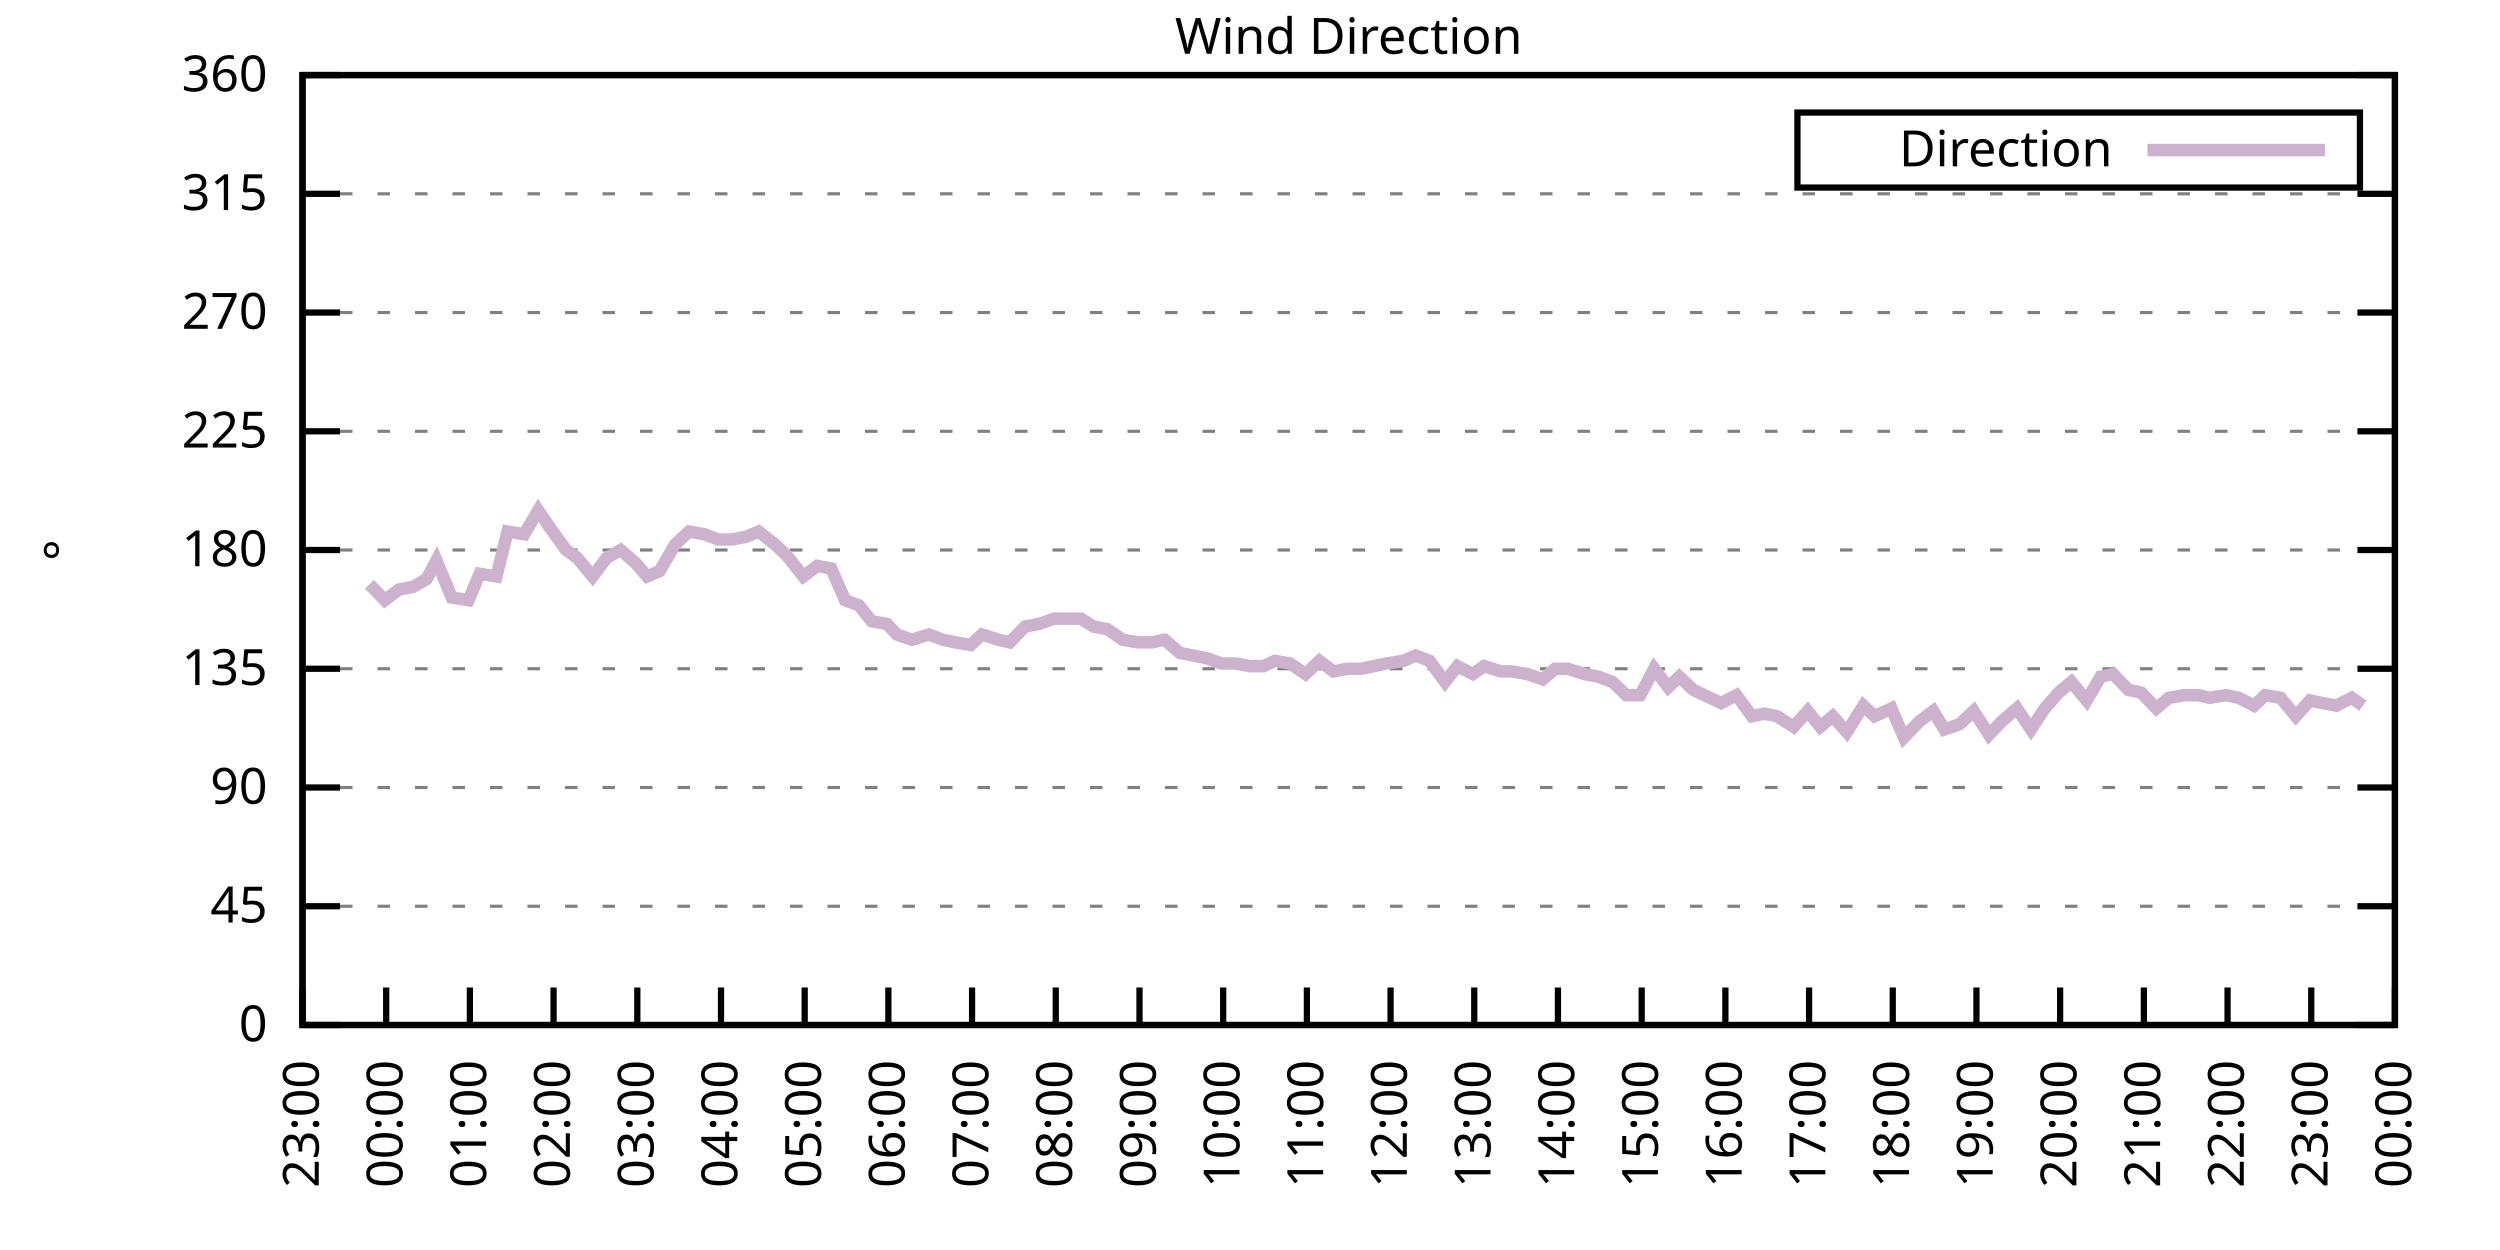
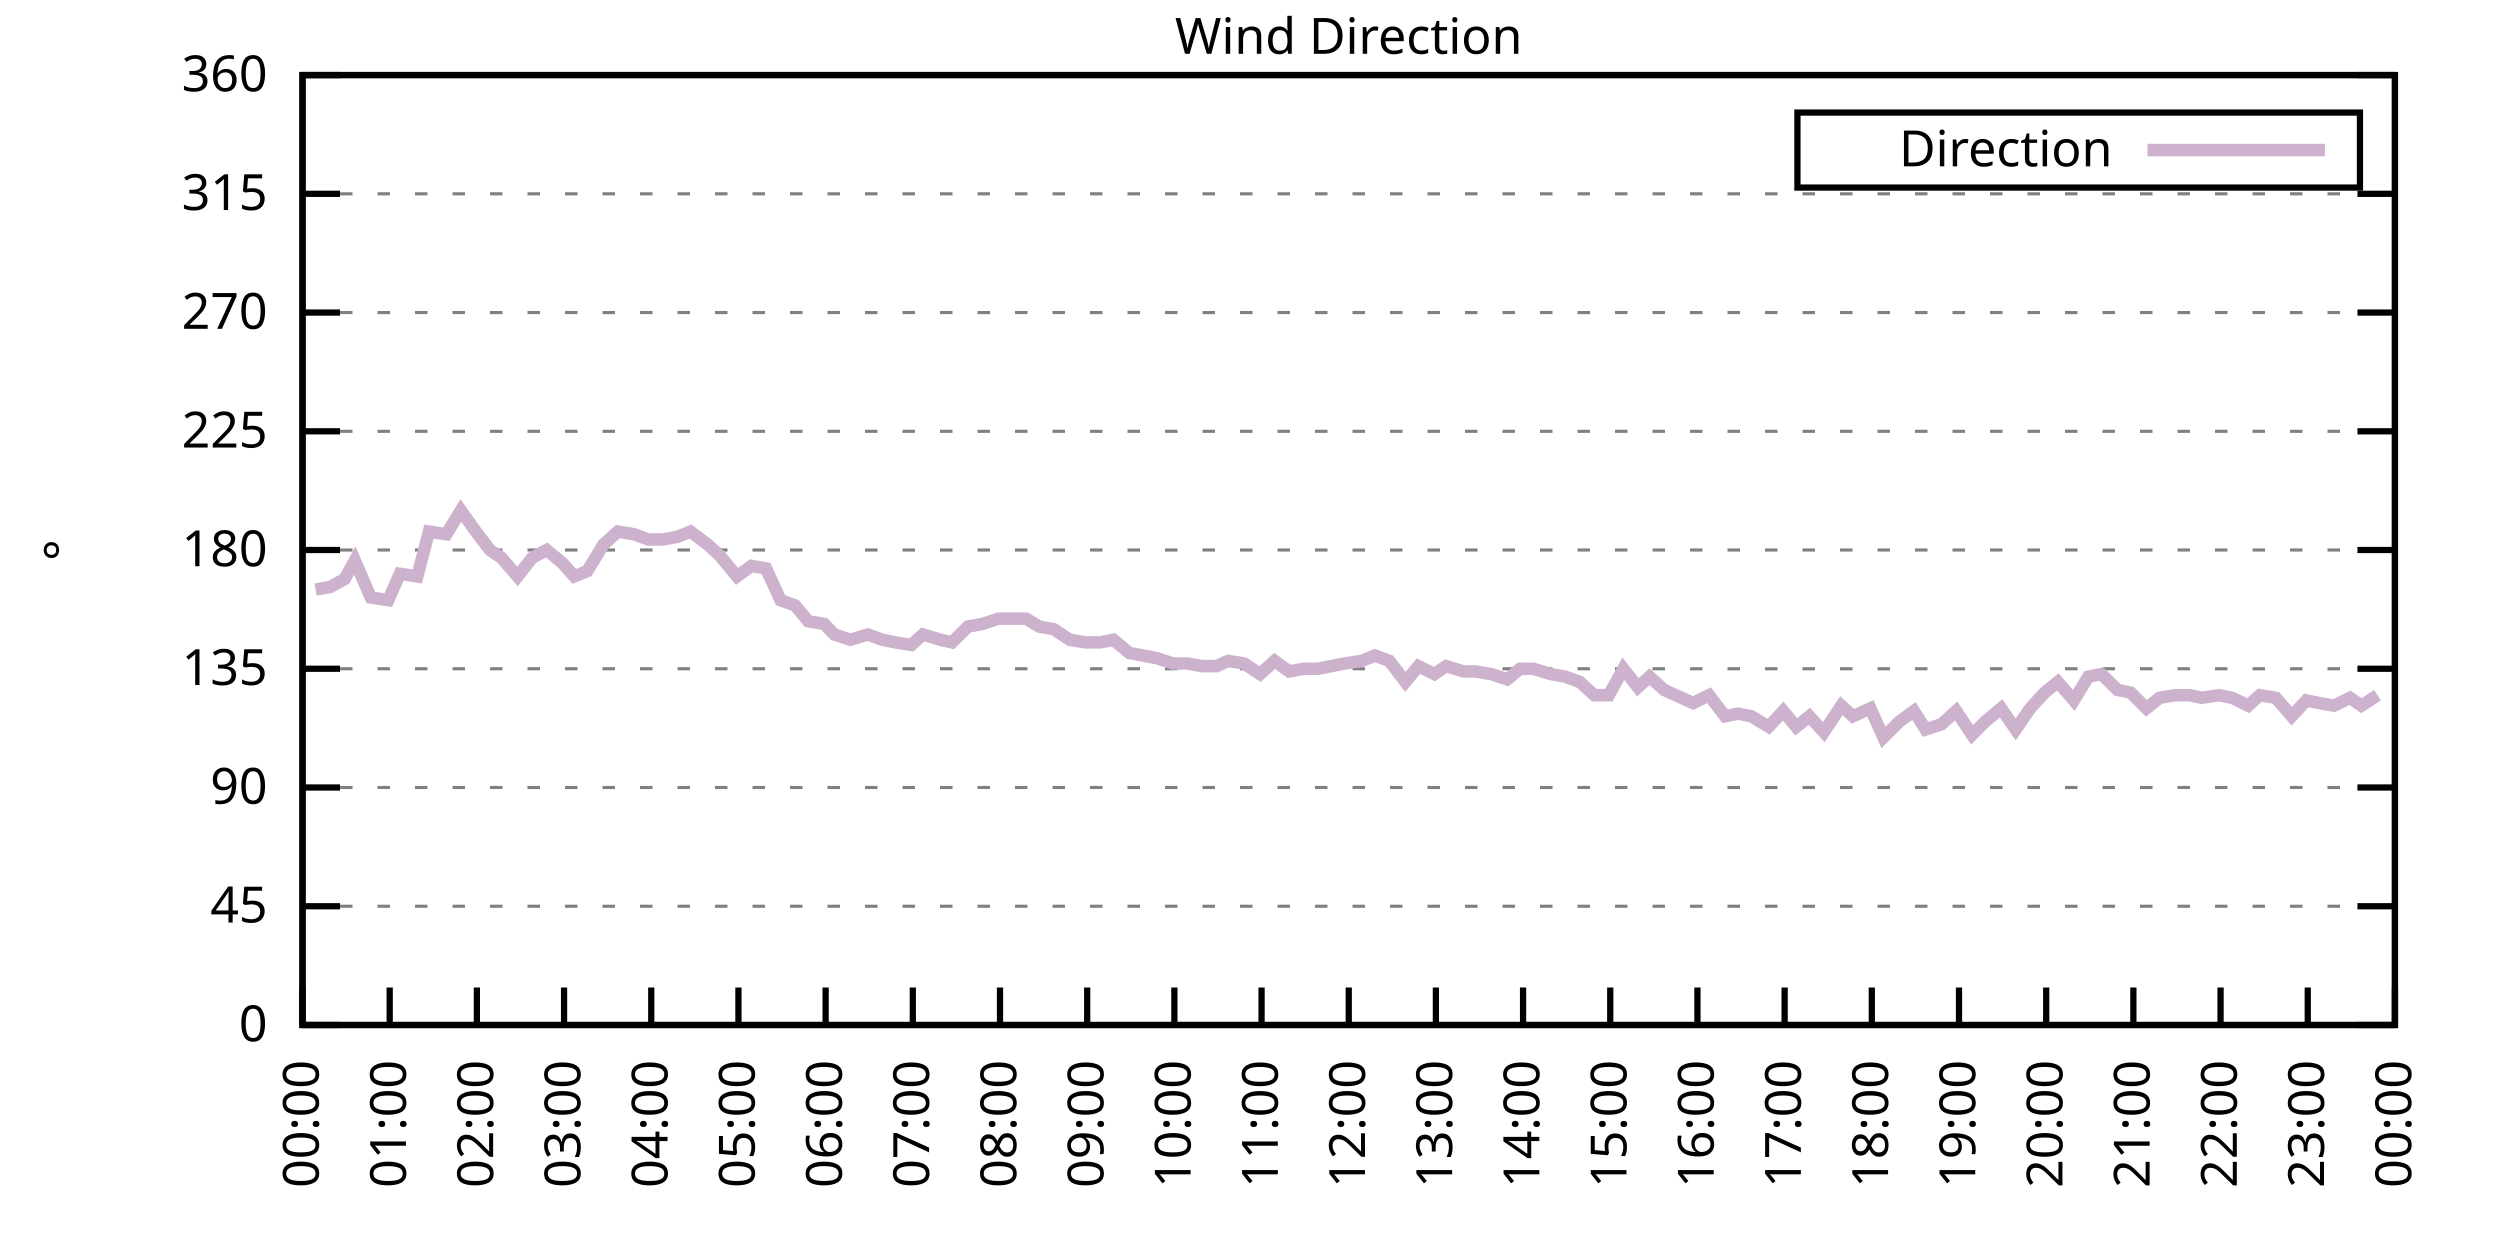
<svg xmlns="http://www.w3.org/2000/svg" xmlns:xlink="http://www.w3.org/1999/xlink" width="400" height="200" viewBox="0 0 400 200">
  <g id="gnuplot_canvas">
    <rect x="0" y="0" width="400" height="200" fill="none" />
    <defs>
      <circle id="gpDot" r="0.5" stroke-width="0.5" stroke="currentColor" />
      <path id="gpPt0" stroke-width="0.333" stroke="currentColor" d="M-1,0 h2 M0,-1 v2" />
      <path id="gpPt1" stroke-width="0.333" stroke="currentColor" d="M-1,-1 L1,1 M1,-1 L-1,1" />
      <path id="gpPt2" stroke-width="0.333" stroke="currentColor" d="M-1,0 L1,0 M0,-1 L0,1 M-1,-1 L1,1 M-1,1 L1,-1" />
      <rect id="gpPt3" stroke-width="0.333" stroke="currentColor" x="-1" y="-1" width="2" height="2" />
      <rect id="gpPt4" stroke-width="0.333" stroke="currentColor" fill="currentColor" x="-1" y="-1" width="2" height="2" />
      <circle id="gpPt5" stroke-width="0.333" stroke="currentColor" cx="0" cy="0" r="1" />
      <use xlink:href="#gpPt5" id="gpPt6" fill="currentColor" stroke="none" />
      <path id="gpPt7" stroke-width="0.333" stroke="currentColor" d="M0,-1.33 L-1.33,0.67 L1.33,0.67 z" />
      <use xlink:href="#gpPt7" id="gpPt8" fill="currentColor" stroke="none" />
      <use xlink:href="#gpPt7" id="gpPt9" stroke="currentColor" transform="rotate(180)" />
      <use xlink:href="#gpPt9" id="gpPt10" fill="currentColor" stroke="none" />
      <use xlink:href="#gpPt3" id="gpPt11" stroke="currentColor" transform="rotate(45)" />
      <use xlink:href="#gpPt11" id="gpPt12" fill="currentColor" stroke="none" />
      <path id="gpPt13" stroke-width="0.333" stroke="currentColor" d="M0,1.330 L1.265,0.411 L0.782,-1.067 L-0.782,-1.076 L-1.265,0.411 z" />
      <use xlink:href="#gpPt13" id="gpPt14" fill="currentColor" stroke="none" />
      <filter id="textbox" filterUnits="objectBoundingBox" x="0" y="0" height="1" width="1">
        <feFlood flood-color="white" flood-opacity="1" result="bgnd" />
        <feComposite in="SourceGraphic" in2="bgnd" operator="atop" />
      </filter>
      <filter id="greybox" filterUnits="objectBoundingBox" x="0" y="0" height="1" width="1">
        <feFlood flood-color="lightgrey" flood-opacity="1" result="grey" />
        <feComposite in="SourceGraphic" in2="grey" operator="atop" />
      </filter>
    </defs>
    <g fill="none" color="white" stroke="currentColor" stroke-width="1.00" stroke-linecap="butt" stroke-linejoin="miter">
</g>
    <g fill="none" color="black" stroke="currentColor" stroke-width="1.00" stroke-linecap="butt" stroke-linejoin="miter">
      <g stroke="none" shape-rendering="crispEdges">
        <polygon fill="rgb(255, 255, 255)" points="48.40,164.00 383.18,164.00 383.18,12.02 48.40,12.02 " />
      </g>
    </g>
    <g fill="none" color="black" stroke="currentColor" stroke-width="1.00" stroke-linecap="butt" stroke-linejoin="miter">
</g>
    <g fill="none" color="black" stroke="black" stroke-width="0.50" stroke-linecap="butt" stroke-linejoin="miter">
</g>
    <g fill="none" color="gray" stroke="currentColor" stroke-width="0.50" stroke-linecap="butt" stroke-linejoin="miter">
      <path stroke="gray" stroke-dasharray="2,4" class="gridline" d="M48.40,164.00 L383.19,164.00  " />
    </g>
    <g fill="none" color="gray" stroke="gray" stroke-width="1.00" stroke-linecap="butt" stroke-linejoin="miter">
</g>
    <g fill="none" color="black" stroke="currentColor" stroke-width="1.00" stroke-linecap="butt" stroke-linejoin="miter">
      <path stroke="black" d="M48.40,164.00 L54.40,164.00 M383.19,164.00 L377.19,164.00  " />
      <g transform="translate(42.80,166.60)" stroke="none" fill="black" font-family="Sans" font-size="8.00" text-anchor="end">
        <text>
          <tspan font-family="Sans"> 0</tspan>
        </text>
      </g>
    </g>
    <g fill="none" color="black" stroke="currentColor" stroke-width="1.00" stroke-linecap="butt" stroke-linejoin="miter">
</g>
    <g fill="none" color="black" stroke="black" stroke-width="0.50" stroke-linecap="butt" stroke-linejoin="miter">
</g>
    <g fill="none" color="gray" stroke="currentColor" stroke-width="0.50" stroke-linecap="butt" stroke-linejoin="miter">
      <path stroke="gray" stroke-dasharray="2,4" class="gridline" d="M48.40,145.00 L383.19,145.00  " />
    </g>
    <g fill="none" color="gray" stroke="gray" stroke-width="1.00" stroke-linecap="butt" stroke-linejoin="miter">
</g>
    <g fill="none" color="black" stroke="currentColor" stroke-width="1.00" stroke-linecap="butt" stroke-linejoin="miter">
      <path stroke="black" d="M48.40,145.00 L54.40,145.00 M383.19,145.00 L377.19,145.00  " />
      <g transform="translate(42.80,147.60)" stroke="none" fill="black" font-family="Sans" font-size="8.00" text-anchor="end">
        <text>
          <tspan font-family="Sans"> 45</tspan>
        </text>
      </g>
    </g>
    <g fill="none" color="black" stroke="currentColor" stroke-width="1.00" stroke-linecap="butt" stroke-linejoin="miter">
</g>
    <g fill="none" color="black" stroke="black" stroke-width="0.50" stroke-linecap="butt" stroke-linejoin="miter">
</g>
    <g fill="none" color="gray" stroke="currentColor" stroke-width="0.50" stroke-linecap="butt" stroke-linejoin="miter">
      <path stroke="gray" stroke-dasharray="2,4" class="gridline" d="M48.40,126.00 L383.19,126.00  " />
    </g>
    <g fill="none" color="gray" stroke="gray" stroke-width="1.00" stroke-linecap="butt" stroke-linejoin="miter">
</g>
    <g fill="none" color="black" stroke="currentColor" stroke-width="1.00" stroke-linecap="butt" stroke-linejoin="miter">
      <path stroke="black" d="M48.40,126.00 L54.40,126.00 M383.19,126.00 L377.19,126.00  " />
      <g transform="translate(42.80,128.60)" stroke="none" fill="black" font-family="Sans" font-size="8.00" text-anchor="end">
        <text>
          <tspan font-family="Sans"> 90</tspan>
        </text>
      </g>
    </g>
    <g fill="none" color="black" stroke="currentColor" stroke-width="1.00" stroke-linecap="butt" stroke-linejoin="miter">
</g>
    <g fill="none" color="black" stroke="black" stroke-width="0.50" stroke-linecap="butt" stroke-linejoin="miter">
</g>
    <g fill="none" color="gray" stroke="currentColor" stroke-width="0.50" stroke-linecap="butt" stroke-linejoin="miter">
      <path stroke="gray" stroke-dasharray="2,4" class="gridline" d="M48.40,107.00 L383.19,107.00  " />
    </g>
    <g fill="none" color="gray" stroke="gray" stroke-width="1.00" stroke-linecap="butt" stroke-linejoin="miter">
</g>
    <g fill="none" color="black" stroke="currentColor" stroke-width="1.00" stroke-linecap="butt" stroke-linejoin="miter">
      <path stroke="black" d="M48.40,107.00 L54.40,107.00 M383.19,107.00 L377.19,107.00  " />
      <g transform="translate(42.80,109.60)" stroke="none" fill="black" font-family="Sans" font-size="8.00" text-anchor="end">
        <text>
          <tspan font-family="Sans"> 135</tspan>
        </text>
      </g>
    </g>
    <g fill="none" color="black" stroke="currentColor" stroke-width="1.00" stroke-linecap="butt" stroke-linejoin="miter">
</g>
    <g fill="none" color="black" stroke="black" stroke-width="0.50" stroke-linecap="butt" stroke-linejoin="miter">
</g>
    <g fill="none" color="gray" stroke="currentColor" stroke-width="0.50" stroke-linecap="butt" stroke-linejoin="miter">
      <path stroke="gray" stroke-dasharray="2,4" class="gridline" d="M48.40,88.00 L383.19,88.00  " />
    </g>
    <g fill="none" color="gray" stroke="gray" stroke-width="1.00" stroke-linecap="butt" stroke-linejoin="miter">
</g>
    <g fill="none" color="black" stroke="currentColor" stroke-width="1.00" stroke-linecap="butt" stroke-linejoin="miter">
      <path stroke="black" d="M48.40,88.00 L54.40,88.00 M383.19,88.00 L377.19,88.00  " />
      <g transform="translate(42.80,90.60)" stroke="none" fill="black" font-family="Sans" font-size="8.00" text-anchor="end">
        <text>
          <tspan font-family="Sans"> 180</tspan>
        </text>
      </g>
    </g>
    <g fill="none" color="black" stroke="currentColor" stroke-width="1.00" stroke-linecap="butt" stroke-linejoin="miter">
</g>
    <g fill="none" color="black" stroke="black" stroke-width="0.50" stroke-linecap="butt" stroke-linejoin="miter">
</g>
    <g fill="none" color="gray" stroke="currentColor" stroke-width="0.50" stroke-linecap="butt" stroke-linejoin="miter">
      <path stroke="gray" stroke-dasharray="2,4" class="gridline" d="M48.40,69.01 L383.19,69.01  " />
    </g>
    <g fill="none" color="gray" stroke="gray" stroke-width="1.00" stroke-linecap="butt" stroke-linejoin="miter">
</g>
    <g fill="none" color="black" stroke="currentColor" stroke-width="1.00" stroke-linecap="butt" stroke-linejoin="miter">
      <path stroke="black" d="M48.40,69.01 L54.40,69.01 M383.19,69.01 L377.19,69.01  " />
      <g transform="translate(42.80,71.61)" stroke="none" fill="black" font-family="Sans" font-size="8.00" text-anchor="end">
        <text>
          <tspan font-family="Sans"> 225</tspan>
        </text>
      </g>
    </g>
    <g fill="none" color="black" stroke="currentColor" stroke-width="1.00" stroke-linecap="butt" stroke-linejoin="miter">
</g>
    <g fill="none" color="black" stroke="black" stroke-width="0.50" stroke-linecap="butt" stroke-linejoin="miter">
</g>
    <g fill="none" color="gray" stroke="currentColor" stroke-width="0.50" stroke-linecap="butt" stroke-linejoin="miter">
      <path stroke="gray" stroke-dasharray="2,4" class="gridline" d="M48.40,50.01 L383.19,50.01  " />
    </g>
    <g fill="none" color="gray" stroke="gray" stroke-width="1.00" stroke-linecap="butt" stroke-linejoin="miter">
</g>
    <g fill="none" color="black" stroke="currentColor" stroke-width="1.00" stroke-linecap="butt" stroke-linejoin="miter">
      <path stroke="black" d="M48.40,50.01 L54.40,50.01 M383.19,50.01 L377.19,50.01  " />
      <g transform="translate(42.80,52.61)" stroke="none" fill="black" font-family="Sans" font-size="8.00" text-anchor="end">
        <text>
          <tspan font-family="Sans"> 270</tspan>
        </text>
      </g>
    </g>
    <g fill="none" color="black" stroke="currentColor" stroke-width="1.00" stroke-linecap="butt" stroke-linejoin="miter">
</g>
    <g fill="none" color="black" stroke="black" stroke-width="0.50" stroke-linecap="butt" stroke-linejoin="miter">
</g>
    <g fill="none" color="gray" stroke="currentColor" stroke-width="0.50" stroke-linecap="butt" stroke-linejoin="miter">
      <path stroke="gray" stroke-dasharray="2,4" class="gridline" d="M48.40,31.01 L383.19,31.01  " />
    </g>
    <g fill="none" color="gray" stroke="gray" stroke-width="1.00" stroke-linecap="butt" stroke-linejoin="miter">
</g>
    <g fill="none" color="black" stroke="currentColor" stroke-width="1.00" stroke-linecap="butt" stroke-linejoin="miter">
      <path stroke="black" d="M48.40,31.01 L54.40,31.01 M383.19,31.01 L377.19,31.01  " />
      <g transform="translate(42.80,33.61)" stroke="none" fill="black" font-family="Sans" font-size="8.00" text-anchor="end">
        <text>
          <tspan font-family="Sans"> 315</tspan>
        </text>
      </g>
    </g>
    <g fill="none" color="black" stroke="currentColor" stroke-width="1.00" stroke-linecap="butt" stroke-linejoin="miter">
</g>
    <g fill="none" color="black" stroke="black" stroke-width="0.50" stroke-linecap="butt" stroke-linejoin="miter">
</g>
    <g fill="none" color="gray" stroke="currentColor" stroke-width="0.50" stroke-linecap="butt" stroke-linejoin="miter">
      <path stroke="gray" stroke-dasharray="2,4" class="gridline" d="M48.40,12.01 L383.19,12.01  " />
    </g>
    <g fill="none" color="gray" stroke="gray" stroke-width="1.00" stroke-linecap="butt" stroke-linejoin="miter">
</g>
    <g fill="none" color="black" stroke="currentColor" stroke-width="1.00" stroke-linecap="butt" stroke-linejoin="miter">
      <path stroke="black" d="M48.40,12.01 L54.40,12.01 M383.19,12.01 L377.19,12.01  " />
      <g transform="translate(42.80,14.61)" stroke="none" fill="black" font-family="Sans" font-size="8.00" text-anchor="end">
        <text>
          <tspan font-family="Sans"> 360</tspan>
        </text>
      </g>
    </g>
    <g fill="none" color="black" stroke="currentColor" stroke-width="1.00" stroke-linecap="butt" stroke-linejoin="miter">
      <path stroke="black" d="M48.40,164.00 L48.40,158.00  " />
      <g transform="translate(51.00,169.60) rotate(270.00)" stroke="none" fill="black" font-family="Sans" font-size="8.00" text-anchor="end">
        <text>
-           <tspan font-family="Sans">23:00</tspan>
-         </text>
-       </g>
-     </g>
-     <g fill="none" color="black" stroke="currentColor" stroke-width="1.00" stroke-linecap="butt" stroke-linejoin="miter">
-       <path stroke="black" d="M61.79,164.00 L61.79,158.00  " />
-       <g transform="translate(64.39,169.60) rotate(270.00)" stroke="none" fill="black" font-family="Sans" font-size="8.00" text-anchor="end">
-         <text>
          <tspan font-family="Sans">00:00</tspan>
        </text>
      </g>
    </g>
    <g fill="none" color="black" stroke="currentColor" stroke-width="1.00" stroke-linecap="butt" stroke-linejoin="miter">
-       <path stroke="black" d="M75.18,164.00 L75.18,158.00  " />
-       <g transform="translate(77.78,169.60) rotate(270.00)" stroke="none" fill="black" font-family="Sans" font-size="8.00" text-anchor="end">
+       <path stroke="black" d="M62.35,164.00 L62.35,158.00  " />
+       <g transform="translate(64.95,169.60) rotate(270.00)" stroke="none" fill="black" font-family="Sans" font-size="8.00" text-anchor="end">
        <text>
          <tspan font-family="Sans">01:00</tspan>
        </text>
      </g>
    </g>
    <g fill="none" color="black" stroke="currentColor" stroke-width="1.00" stroke-linecap="butt" stroke-linejoin="miter">
-       <path stroke="black" d="M88.57,164.00 L88.57,158.00  " />
-       <g transform="translate(91.17,169.60) rotate(270.00)" stroke="none" fill="black" font-family="Sans" font-size="8.00" text-anchor="end">
+       <path stroke="black" d="M76.30,164.00 L76.30,158.00  " />
+       <g transform="translate(78.90,169.60) rotate(270.00)" stroke="none" fill="black" font-family="Sans" font-size="8.00" text-anchor="end">
        <text>
          <tspan font-family="Sans">02:00</tspan>
        </text>
      </g>
    </g>
    <g fill="none" color="black" stroke="currentColor" stroke-width="1.00" stroke-linecap="butt" stroke-linejoin="miter">
-       <path stroke="black" d="M101.97,164.00 L101.97,158.00  " />
-       <g transform="translate(104.57,169.60) rotate(270.00)" stroke="none" fill="black" font-family="Sans" font-size="8.00" text-anchor="end">
+       <path stroke="black" d="M90.25,164.00 L90.25,158.00  " />
+       <g transform="translate(92.85,169.60) rotate(270.00)" stroke="none" fill="black" font-family="Sans" font-size="8.00" text-anchor="end">
        <text>
          <tspan font-family="Sans">03:00</tspan>
        </text>
      </g>
    </g>
    <g fill="none" color="black" stroke="currentColor" stroke-width="1.00" stroke-linecap="butt" stroke-linejoin="miter">
-       <path stroke="black" d="M115.36,164.00 L115.36,158.00  " />
-       <g transform="translate(117.96,169.60) rotate(270.00)" stroke="none" fill="black" font-family="Sans" font-size="8.00" text-anchor="end">
+       <path stroke="black" d="M104.20,164.00 L104.20,158.00  " />
+       <g transform="translate(106.80,169.60) rotate(270.00)" stroke="none" fill="black" font-family="Sans" font-size="8.00" text-anchor="end">
        <text>
          <tspan font-family="Sans">04:00</tspan>
        </text>
      </g>
    </g>
    <g fill="none" color="black" stroke="currentColor" stroke-width="1.00" stroke-linecap="butt" stroke-linejoin="miter">
-       <path stroke="black" d="M128.75,164.00 L128.75,158.00  " />
-       <g transform="translate(131.35,169.60) rotate(270.00)" stroke="none" fill="black" font-family="Sans" font-size="8.00" text-anchor="end">
+       <path stroke="black" d="M118.15,164.00 L118.15,158.00  " />
+       <g transform="translate(120.75,169.60) rotate(270.00)" stroke="none" fill="black" font-family="Sans" font-size="8.00" text-anchor="end">
        <text>
          <tspan font-family="Sans">05:00</tspan>
        </text>
      </g>
    </g>
    <g fill="none" color="black" stroke="currentColor" stroke-width="1.00" stroke-linecap="butt" stroke-linejoin="miter">
-       <path stroke="black" d="M142.14,164.00 L142.14,158.00  " />
-       <g transform="translate(144.74,169.60) rotate(270.00)" stroke="none" fill="black" font-family="Sans" font-size="8.00" text-anchor="end">
+       <path stroke="black" d="M132.10,164.00 L132.10,158.00  " />
+       <g transform="translate(134.70,169.60) rotate(270.00)" stroke="none" fill="black" font-family="Sans" font-size="8.00" text-anchor="end">
        <text>
          <tspan font-family="Sans">06:00</tspan>
        </text>
      </g>
    </g>
    <g fill="none" color="black" stroke="currentColor" stroke-width="1.00" stroke-linecap="butt" stroke-linejoin="miter">
-       <path stroke="black" d="M155.53,164.00 L155.53,158.00  " />
-       <g transform="translate(158.13,169.60) rotate(270.00)" stroke="none" fill="black" font-family="Sans" font-size="8.00" text-anchor="end">
+       <path stroke="black" d="M146.05,164.00 L146.05,158.00  " />
+       <g transform="translate(148.65,169.60) rotate(270.00)" stroke="none" fill="black" font-family="Sans" font-size="8.00" text-anchor="end">
        <text>
          <tspan font-family="Sans">07:00</tspan>
        </text>
      </g>
    </g>
    <g fill="none" color="black" stroke="currentColor" stroke-width="1.00" stroke-linecap="butt" stroke-linejoin="miter">
-       <path stroke="black" d="M168.92,164.00 L168.92,158.00  " />
-       <g transform="translate(171.52,169.60) rotate(270.00)" stroke="none" fill="black" font-family="Sans" font-size="8.00" text-anchor="end">
+       <path stroke="black" d="M160.00,164.00 L160.00,158.00  " />
+       <g transform="translate(162.60,169.60) rotate(270.00)" stroke="none" fill="black" font-family="Sans" font-size="8.00" text-anchor="end">
        <text>
          <tspan font-family="Sans">08:00</tspan>
        </text>
      </g>
    </g>
    <g fill="none" color="black" stroke="currentColor" stroke-width="1.00" stroke-linecap="butt" stroke-linejoin="miter">
-       <path stroke="black" d="M182.32,164.00 L182.32,158.00  " />
-       <g transform="translate(184.92,169.60) rotate(270.00)" stroke="none" fill="black" font-family="Sans" font-size="8.00" text-anchor="end">
+       <path stroke="black" d="M173.95,164.00 L173.95,158.00  " />
+       <g transform="translate(176.55,169.60) rotate(270.00)" stroke="none" fill="black" font-family="Sans" font-size="8.00" text-anchor="end">
        <text>
          <tspan font-family="Sans">09:00</tspan>
        </text>
      </g>
    </g>
    <g fill="none" color="black" stroke="currentColor" stroke-width="1.00" stroke-linecap="butt" stroke-linejoin="miter">
-       <path stroke="black" d="M195.71,164.00 L195.71,158.00  " />
-       <g transform="translate(198.31,169.60) rotate(270.00)" stroke="none" fill="black" font-family="Sans" font-size="8.00" text-anchor="end">
+       <path stroke="black" d="M187.90,164.00 L187.90,158.00  " />
+       <g transform="translate(190.50,169.60) rotate(270.00)" stroke="none" fill="black" font-family="Sans" font-size="8.00" text-anchor="end">
        <text>
          <tspan font-family="Sans">10:00</tspan>
        </text>
      </g>
    </g>
    <g fill="none" color="black" stroke="currentColor" stroke-width="1.00" stroke-linecap="butt" stroke-linejoin="miter">
-       <path stroke="black" d="M209.10,164.00 L209.10,158.00  " />
-       <g transform="translate(211.70,169.60) rotate(270.00)" stroke="none" fill="black" font-family="Sans" font-size="8.00" text-anchor="end">
+       <path stroke="black" d="M201.85,164.00 L201.85,158.00  " />
+       <g transform="translate(204.45,169.60) rotate(270.00)" stroke="none" fill="black" font-family="Sans" font-size="8.00" text-anchor="end">
        <text>
          <tspan font-family="Sans">11:00</tspan>
        </text>
      </g>
    </g>
    <g fill="none" color="black" stroke="currentColor" stroke-width="1.00" stroke-linecap="butt" stroke-linejoin="miter">
-       <path stroke="black" d="M222.49,164.00 L222.49,158.00  " />
-       <g transform="translate(225.09,169.60) rotate(270.00)" stroke="none" fill="black" font-family="Sans" font-size="8.00" text-anchor="end">
+       <path stroke="black" d="M215.80,164.00 L215.80,158.00  " />
+       <g transform="translate(218.40,169.60) rotate(270.00)" stroke="none" fill="black" font-family="Sans" font-size="8.00" text-anchor="end">
        <text>
          <tspan font-family="Sans">12:00</tspan>
        </text>
      </g>
    </g>
    <g fill="none" color="black" stroke="currentColor" stroke-width="1.00" stroke-linecap="butt" stroke-linejoin="miter">
-       <path stroke="black" d="M235.88,164.00 L235.88,158.00  " />
-       <g transform="translate(238.48,169.60) rotate(270.00)" stroke="none" fill="black" font-family="Sans" font-size="8.00" text-anchor="end">
+       <path stroke="black" d="M229.74,164.00 L229.74,158.00  " />
+       <g transform="translate(232.34,169.60) rotate(270.00)" stroke="none" fill="black" font-family="Sans" font-size="8.00" text-anchor="end">
        <text>
          <tspan font-family="Sans">13:00</tspan>
        </text>
      </g>
    </g>
    <g fill="none" color="black" stroke="currentColor" stroke-width="1.00" stroke-linecap="butt" stroke-linejoin="miter">
-       <path stroke="black" d="M249.27,164.00 L249.27,158.00  " />
-       <g transform="translate(251.87,169.60) rotate(270.00)" stroke="none" fill="black" font-family="Sans" font-size="8.00" text-anchor="end">
+       <path stroke="black" d="M243.69,164.00 L243.69,158.00  " />
+       <g transform="translate(246.29,169.60) rotate(270.00)" stroke="none" fill="black" font-family="Sans" font-size="8.00" text-anchor="end">
        <text>
          <tspan font-family="Sans">14:00</tspan>
        </text>
      </g>
    </g>
    <g fill="none" color="black" stroke="currentColor" stroke-width="1.00" stroke-linecap="butt" stroke-linejoin="miter">
-       <path stroke="black" d="M262.67,164.00 L262.67,158.00  " />
-       <g transform="translate(265.27,169.60) rotate(270.00)" stroke="none" fill="black" font-family="Sans" font-size="8.00" text-anchor="end">
+       <path stroke="black" d="M257.64,164.00 L257.64,158.00  " />
+       <g transform="translate(260.24,169.60) rotate(270.00)" stroke="none" fill="black" font-family="Sans" font-size="8.00" text-anchor="end">
        <text>
          <tspan font-family="Sans">15:00</tspan>
        </text>
      </g>
    </g>
    <g fill="none" color="black" stroke="currentColor" stroke-width="1.00" stroke-linecap="butt" stroke-linejoin="miter">
-       <path stroke="black" d="M276.06,164.00 L276.06,158.00  " />
-       <g transform="translate(278.66,169.60) rotate(270.00)" stroke="none" fill="black" font-family="Sans" font-size="8.00" text-anchor="end">
+       <path stroke="black" d="M271.59,164.00 L271.59,158.00  " />
+       <g transform="translate(274.19,169.60) rotate(270.00)" stroke="none" fill="black" font-family="Sans" font-size="8.00" text-anchor="end">
        <text>
          <tspan font-family="Sans">16:00</tspan>
        </text>
      </g>
    </g>
    <g fill="none" color="black" stroke="currentColor" stroke-width="1.00" stroke-linecap="butt" stroke-linejoin="miter">
-       <path stroke="black" d="M289.45,164.00 L289.45,158.00  " />
-       <g transform="translate(292.05,169.60) rotate(270.00)" stroke="none" fill="black" font-family="Sans" font-size="8.00" text-anchor="end">
+       <path stroke="black" d="M285.54,164.00 L285.54,158.00  " />
+       <g transform="translate(288.14,169.60) rotate(270.00)" stroke="none" fill="black" font-family="Sans" font-size="8.00" text-anchor="end">
        <text>
          <tspan font-family="Sans">17:00</tspan>
        </text>
      </g>
    </g>
    <g fill="none" color="black" stroke="currentColor" stroke-width="1.00" stroke-linecap="butt" stroke-linejoin="miter">
-       <path stroke="black" d="M302.84,164.00 L302.84,158.00  " />
-       <g transform="translate(305.44,169.60) rotate(270.00)" stroke="none" fill="black" font-family="Sans" font-size="8.00" text-anchor="end">
+       <path stroke="black" d="M299.49,164.00 L299.49,158.00  " />
+       <g transform="translate(302.09,169.60) rotate(270.00)" stroke="none" fill="black" font-family="Sans" font-size="8.00" text-anchor="end">
        <text>
          <tspan font-family="Sans">18:00</tspan>
        </text>
      </g>
    </g>
    <g fill="none" color="black" stroke="currentColor" stroke-width="1.00" stroke-linecap="butt" stroke-linejoin="miter">
-       <path stroke="black" d="M316.23,164.00 L316.23,158.00  " />
-       <g transform="translate(318.83,169.60) rotate(270.00)" stroke="none" fill="black" font-family="Sans" font-size="8.00" text-anchor="end">
+       <path stroke="black" d="M313.44,164.00 L313.44,158.00  " />
+       <g transform="translate(316.04,169.60) rotate(270.00)" stroke="none" fill="black" font-family="Sans" font-size="8.00" text-anchor="end">
        <text>
          <tspan font-family="Sans">19:00</tspan>
        </text>
      </g>
    </g>
    <g fill="none" color="black" stroke="currentColor" stroke-width="1.00" stroke-linecap="butt" stroke-linejoin="miter">
-       <path stroke="black" d="M329.62,164.00 L329.62,158.00  " />
-       <g transform="translate(332.22,169.60) rotate(270.00)" stroke="none" fill="black" font-family="Sans" font-size="8.00" text-anchor="end">
+       <path stroke="black" d="M327.39,164.00 L327.39,158.00  " />
+       <g transform="translate(329.99,169.60) rotate(270.00)" stroke="none" fill="black" font-family="Sans" font-size="8.00" text-anchor="end">
        <text>
          <tspan font-family="Sans">20:00</tspan>
        </text>
      </g>
    </g>
    <g fill="none" color="black" stroke="currentColor" stroke-width="1.00" stroke-linecap="butt" stroke-linejoin="miter">
-       <path stroke="black" d="M343.02,164.00 L343.02,158.00  " />
-       <g transform="translate(345.62,169.60) rotate(270.00)" stroke="none" fill="black" font-family="Sans" font-size="8.00" text-anchor="end">
+       <path stroke="black" d="M341.34,164.00 L341.34,158.00  " />
+       <g transform="translate(343.94,169.60) rotate(270.00)" stroke="none" fill="black" font-family="Sans" font-size="8.00" text-anchor="end">
        <text>
          <tspan font-family="Sans">21:00</tspan>
        </text>
      </g>
    </g>
    <g fill="none" color="black" stroke="currentColor" stroke-width="1.00" stroke-linecap="butt" stroke-linejoin="miter">
-       <path stroke="black" d="M356.41,164.00 L356.41,158.00  " />
-       <g transform="translate(359.01,169.60) rotate(270.00)" stroke="none" fill="black" font-family="Sans" font-size="8.00" text-anchor="end">
+       <path stroke="black" d="M355.29,164.00 L355.29,158.00  " />
+       <g transform="translate(357.89,169.60) rotate(270.00)" stroke="none" fill="black" font-family="Sans" font-size="8.00" text-anchor="end">
        <text>
          <tspan font-family="Sans">22:00</tspan>
        </text>
      </g>
    </g>
    <g fill="none" color="black" stroke="currentColor" stroke-width="1.00" stroke-linecap="butt" stroke-linejoin="miter">
-       <path stroke="black" d="M369.80,164.00 L369.80,158.00  " />
-       <g transform="translate(372.40,169.60) rotate(270.00)" stroke="none" fill="black" font-family="Sans" font-size="8.00" text-anchor="end">
+       <path stroke="black" d="M369.24,164.00 L369.24,158.00  " />
+       <g transform="translate(371.84,169.60) rotate(270.00)" stroke="none" fill="black" font-family="Sans" font-size="8.00" text-anchor="end">
        <text>
          <tspan font-family="Sans">23:00</tspan>
        </text>
      </g>
    </g>
    <g fill="none" color="black" stroke="currentColor" stroke-width="1.00" stroke-linecap="butt" stroke-linejoin="miter">
      <path stroke="black" d="M383.19,164.00 L383.19,158.00  " />
      <g transform="translate(385.79,169.60) rotate(270.00)" stroke="none" fill="black" font-family="Sans" font-size="8.00" text-anchor="end">
        <text>
          <tspan font-family="Sans">00:00</tspan>
        </text>
      </g>
    </g>
    <g fill="none" color="black" stroke="currentColor" stroke-width="1.00" stroke-linecap="butt" stroke-linejoin="miter">
</g>
    <g fill="none" color="black" stroke="currentColor" stroke-width="1.00" stroke-linecap="butt" stroke-linejoin="miter">
      <path stroke="black" d="M48.40,12.01 L48.40,164.00 L383.19,164.00 L383.19,12.01 L48.40,12.01 Z  " />
    </g>
    <g fill="none" color="black" stroke="currentColor" stroke-width="1.00" stroke-linecap="butt" stroke-linejoin="miter">
</g>
    <g fill="none" color="black" stroke="currentColor" stroke-width="1.00" stroke-linecap="butt" stroke-linejoin="miter">
      <path stroke="black" d="M287.59,30.01 L287.59,18.01 L377.59,18.01 L377.59,30.01 L287.59,30.01 Z  " />
    </g>
    <g id="Wind_direction_plot_1">
      <g fill="none" color="white" stroke="black" stroke-width="2.00" stroke-linecap="butt" stroke-linejoin="miter">
</g>
      <g fill="none" color="black" stroke="currentColor" stroke-width="2.00" stroke-linecap="butt" stroke-linejoin="miter">
        <g transform="translate(337.99,26.61)" stroke="none" fill="black" font-family="Sans" font-size="8.00" text-anchor="end">
          <text>
            <tspan font-family="Sans">Direction</tspan>
          </text>
        </g>
      </g>
      <g fill="none" color="black" stroke="currentColor" stroke-width="2.00" stroke-linecap="butt" stroke-linejoin="miter">
-         <path stroke="rgb(204, 178, 204)" d="M343.59,24.01 L371.99,24.01 M59.11,93.49 L61.57,96.03 L63.80,94.34 L66.03,93.92 L68.26,92.65 L69.83,89.69   L72.28,95.60 L74.96,96.03 L76.75,91.80 L79.42,92.23 L81.21,85.05 L83.89,85.47 L86.12,81.67 L88.13,84.63   L90.58,88.00 L92.37,89.27 L94.82,92.23 L97.06,89.27 L99.29,88.00 L101.74,90.12 L103.53,92.23 L105.54,91.38   L107.99,87.16 L110.22,85.05 L112.68,85.47 L114.91,86.32 L117.14,86.32 L119.38,85.89 L121.38,85.05 L124.06,87.16   L125.85,88.85 L128.53,92.23 L130.76,90.54 L132.99,90.96 L135.22,96.03 L137.45,96.87 L139.46,99.40 L141.92,99.83   L143.48,101.52 L145.94,102.36 L148.61,101.52 L150.85,102.36 L152.85,102.78 L155.31,103.20 L157.10,101.52 L159.77,102.36   L161.56,102.78 L164.01,100.25 L166.25,99.83 L168.70,98.98 L170.93,98.98 L172.94,98.98 L174.95,100.25 L177.18,100.67   L179.64,102.36 L182.09,102.78 L184.32,102.78 L186.33,102.36 L188.79,104.47 L193.03,105.31 L195.48,106.16 L197.72,106.16   L199.95,106.58 L202.18,106.58 L203.97,105.74 L206.42,106.16 L208.88,107.85 L211.11,105.74 L213.34,107.43 L215.57,107.00   L217.80,107.00 L221.82,106.16 L224.50,105.74 L226.51,104.89 L228.74,105.74 L231.20,109.11 L233.20,106.58 L235.66,107.85   L237.44,106.58 L240.12,107.43 L241.91,107.43 L244.36,107.85 L246.82,108.69 L248.83,107.00 L250.84,107.00 L253.51,107.85   L255.75,108.27 L257.98,109.11 L260.21,111.23 L262.44,111.23 L264.67,107.00 L266.91,109.96 L268.69,108.27 L270.92,110.38   L273.60,111.65 L275.39,112.49 L277.84,111.23 L280.30,114.60 L282.31,114.18 L284.32,114.60 L286.99,116.29 L289.23,113.76   L291.23,116.29 L293.24,114.60 L295.48,117.14 L298.15,112.91 L299.94,114.60 L302.62,113.34 L304.63,117.98 L307.08,115.45   L309.31,113.76 L311.10,116.71 L313.55,115.87 L315.79,113.76 L318.24,117.56 L320.25,115.45 L322.70,113.34 L324.94,116.71   L327.17,113.34 L329.40,110.80 L331.41,109.11 L333.86,112.07 L336.10,108.27 L338.10,107.85 L340.56,110.38 L342.57,110.80   L345.02,113.34 L347.03,111.65 L349.49,111.23 L351.72,111.23 L353.51,111.65 L356.18,111.23 L358.19,111.65 L360.65,112.91   L362.43,111.23 L364.89,111.65 L367.34,114.60 L369.58,112.07 L371.58,112.49 L373.82,112.91 L376.27,111.65 L378.06,112.91    " />
+         <path stroke="rgb(204, 178, 204)" d="M343.59,24.01 L371.99,24.01 M50.49,94.34 L52.82,93.92 L55.14,92.65 L56.77,89.69 L59.33,95.60 L62.12,96.03   L63.98,91.80 L66.77,92.23 L68.63,85.05 L71.42,85.47 L73.74,81.67 L75.83,84.63 L78.39,88.00 L80.25,89.27   L82.81,92.23 L85.13,89.27 L87.46,88.00 L90.02,90.12 L91.88,92.23 L93.97,91.38 L96.53,87.16 L98.85,85.05   L101.41,85.47 L103.73,86.32 L106.06,86.32 L108.38,85.89 L110.48,85.05 L113.27,87.16 L115.13,88.85 L117.92,92.23   L120.24,90.54 L122.57,90.96 L124.89,96.03 L127.22,96.87 L129.31,99.40 L131.87,99.83 L133.49,101.52 L136.05,102.36   L138.84,101.52 L141.16,102.36 L143.26,102.78 L145.81,103.20 L147.67,101.52 L150.46,102.36 L152.32,102.78 L154.88,100.25   L157.21,99.83 L159.76,98.98 L162.09,98.98 L164.18,98.98 L166.27,100.25 L168.60,100.67 L171.16,102.36 L173.71,102.78   L176.04,102.78 L178.13,102.36 L180.69,104.47 L185.11,105.31 L187.66,106.16 L189.99,106.16 L192.31,106.58 L194.64,106.58   L196.50,105.74 L199.06,106.16 L201.61,107.85 L203.94,105.74 L206.26,107.43 L208.59,107.00 L210.91,107.00 L215.10,106.16   L217.89,105.74 L219.98,104.89 L222.30,105.74 L224.86,109.11 L226.95,106.58 L229.51,107.85 L231.37,106.58 L234.16,107.43   L236.02,107.43 L238.58,107.85 L241.14,108.69 L243.23,107.00 L245.32,107.00 L248.11,107.85 L250.44,108.27 L252.76,109.11   L255.09,111.23 L257.41,111.23 L259.74,107.00 L262.06,109.96 L263.92,108.27 L266.25,110.38 L269.04,111.65 L270.90,112.49   L273.45,111.23 L276.01,114.60 L278.10,114.18 L280.20,114.60 L282.99,116.29 L285.31,113.76 L287.40,116.29 L289.50,114.60   L291.82,117.14 L294.61,112.91 L296.47,114.60 L299.26,113.34 L301.35,117.98 L303.91,115.45 L306.23,113.76 L308.09,116.71   L310.65,115.87 L312.98,113.76 L315.53,117.56 L317.63,115.45 L320.18,113.34 L322.51,116.71 L324.83,113.34 L327.16,110.80   L329.25,109.11 L331.81,112.07 L334.13,108.27 L336.23,107.85 L338.78,110.38 L340.88,110.80 L343.43,113.34 L345.53,111.65   L348.08,111.23 L350.41,111.23 L352.27,111.65 L355.06,111.23 L357.15,111.65 L359.71,112.91 L361.57,111.23 L364.13,111.65   L366.68,114.60 L369.01,112.07 L371.10,112.49 L373.43,112.91 L375.98,111.65 L377.84,112.91 L380.40,111.23  " />
      </g>
    </g>
    <g fill="none" color="black" stroke="currentColor" stroke-width="2.00" stroke-linecap="butt" stroke-linejoin="miter">
</g>
    <g fill="none" color="black" stroke="black" stroke-width="1.00" stroke-linecap="butt" stroke-linejoin="miter">
</g>
    <g fill="none" color="black" stroke="currentColor" stroke-width="1.00" stroke-linecap="butt" stroke-linejoin="miter">
      <path stroke="black" d="M48.40,12.01 L48.40,164.00 L383.19,164.00 L383.19,12.01 L48.40,12.01 Z  " />
      <g transform="translate(12.80,88.01) rotate(270.00)" stroke="none" fill="black" font-family="Sans" font-size="8.00" text-anchor="middle">
        <text>
          <tspan font-family="Sans">°</tspan>
        </text>
      </g>
    </g>
    <g fill="none" color="black" stroke="currentColor" stroke-width="1.00" stroke-linecap="butt" stroke-linejoin="miter">
</g>
    <g fill="none" color="black" stroke="currentColor" stroke-width="1.00" stroke-linecap="butt" stroke-linejoin="miter">
      <g transform="translate(215.79,8.61)" stroke="none" fill="black" font-family="Sans" font-size="8.00" text-anchor="middle">
        <text>
          <tspan font-family="Sans">Wind Direction</tspan>
        </text>
      </g>
    </g>
    <g fill="none" color="black" stroke="currentColor" stroke-width="1.00" stroke-linecap="butt" stroke-linejoin="miter">
</g>
  </g>
</svg>
